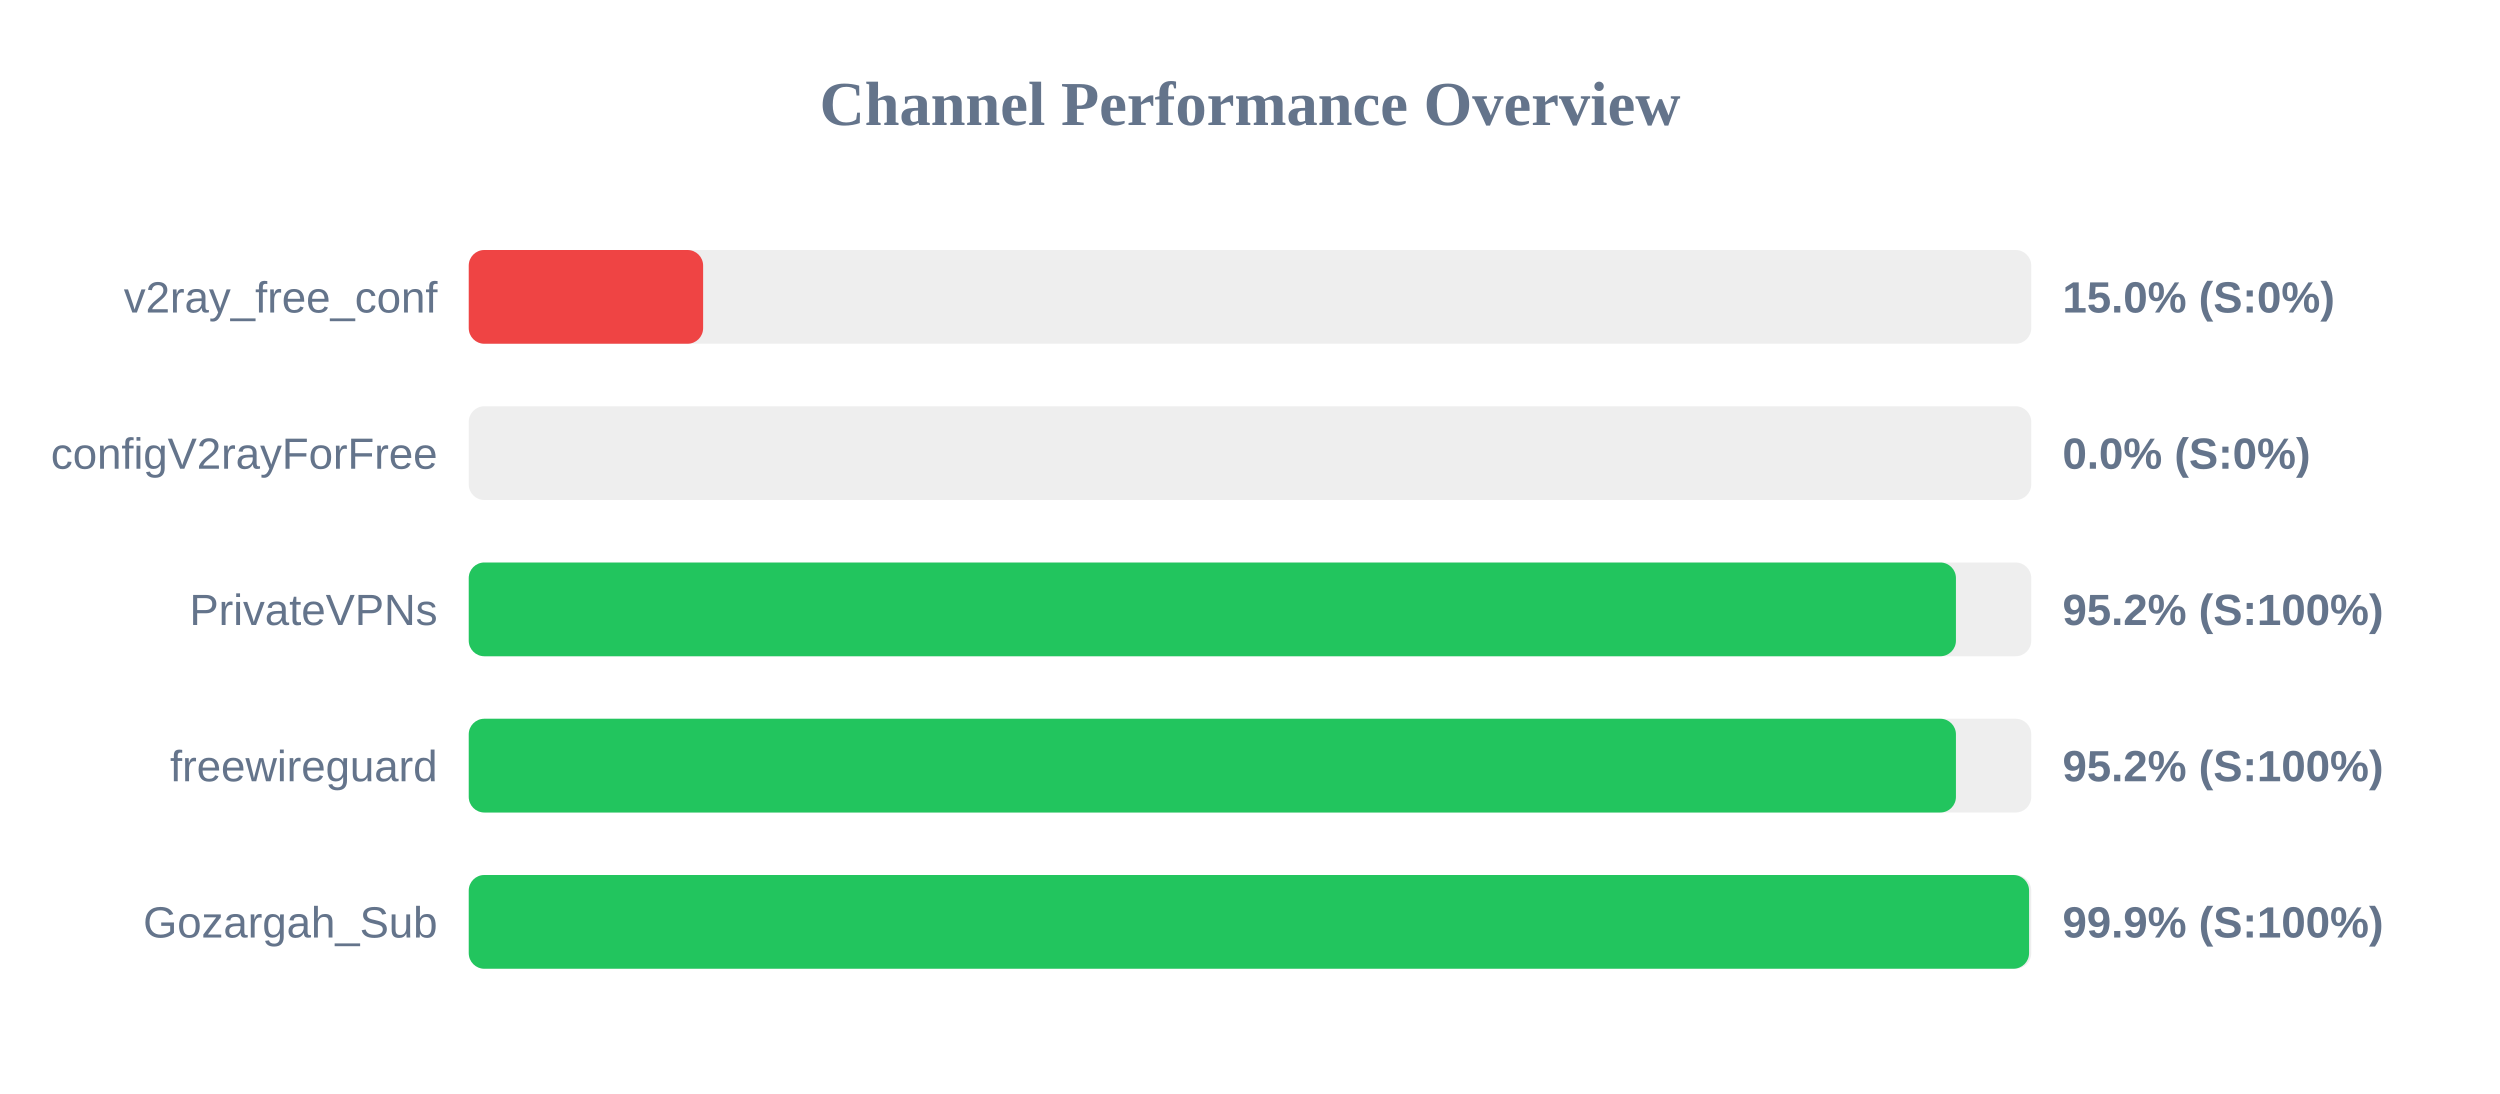
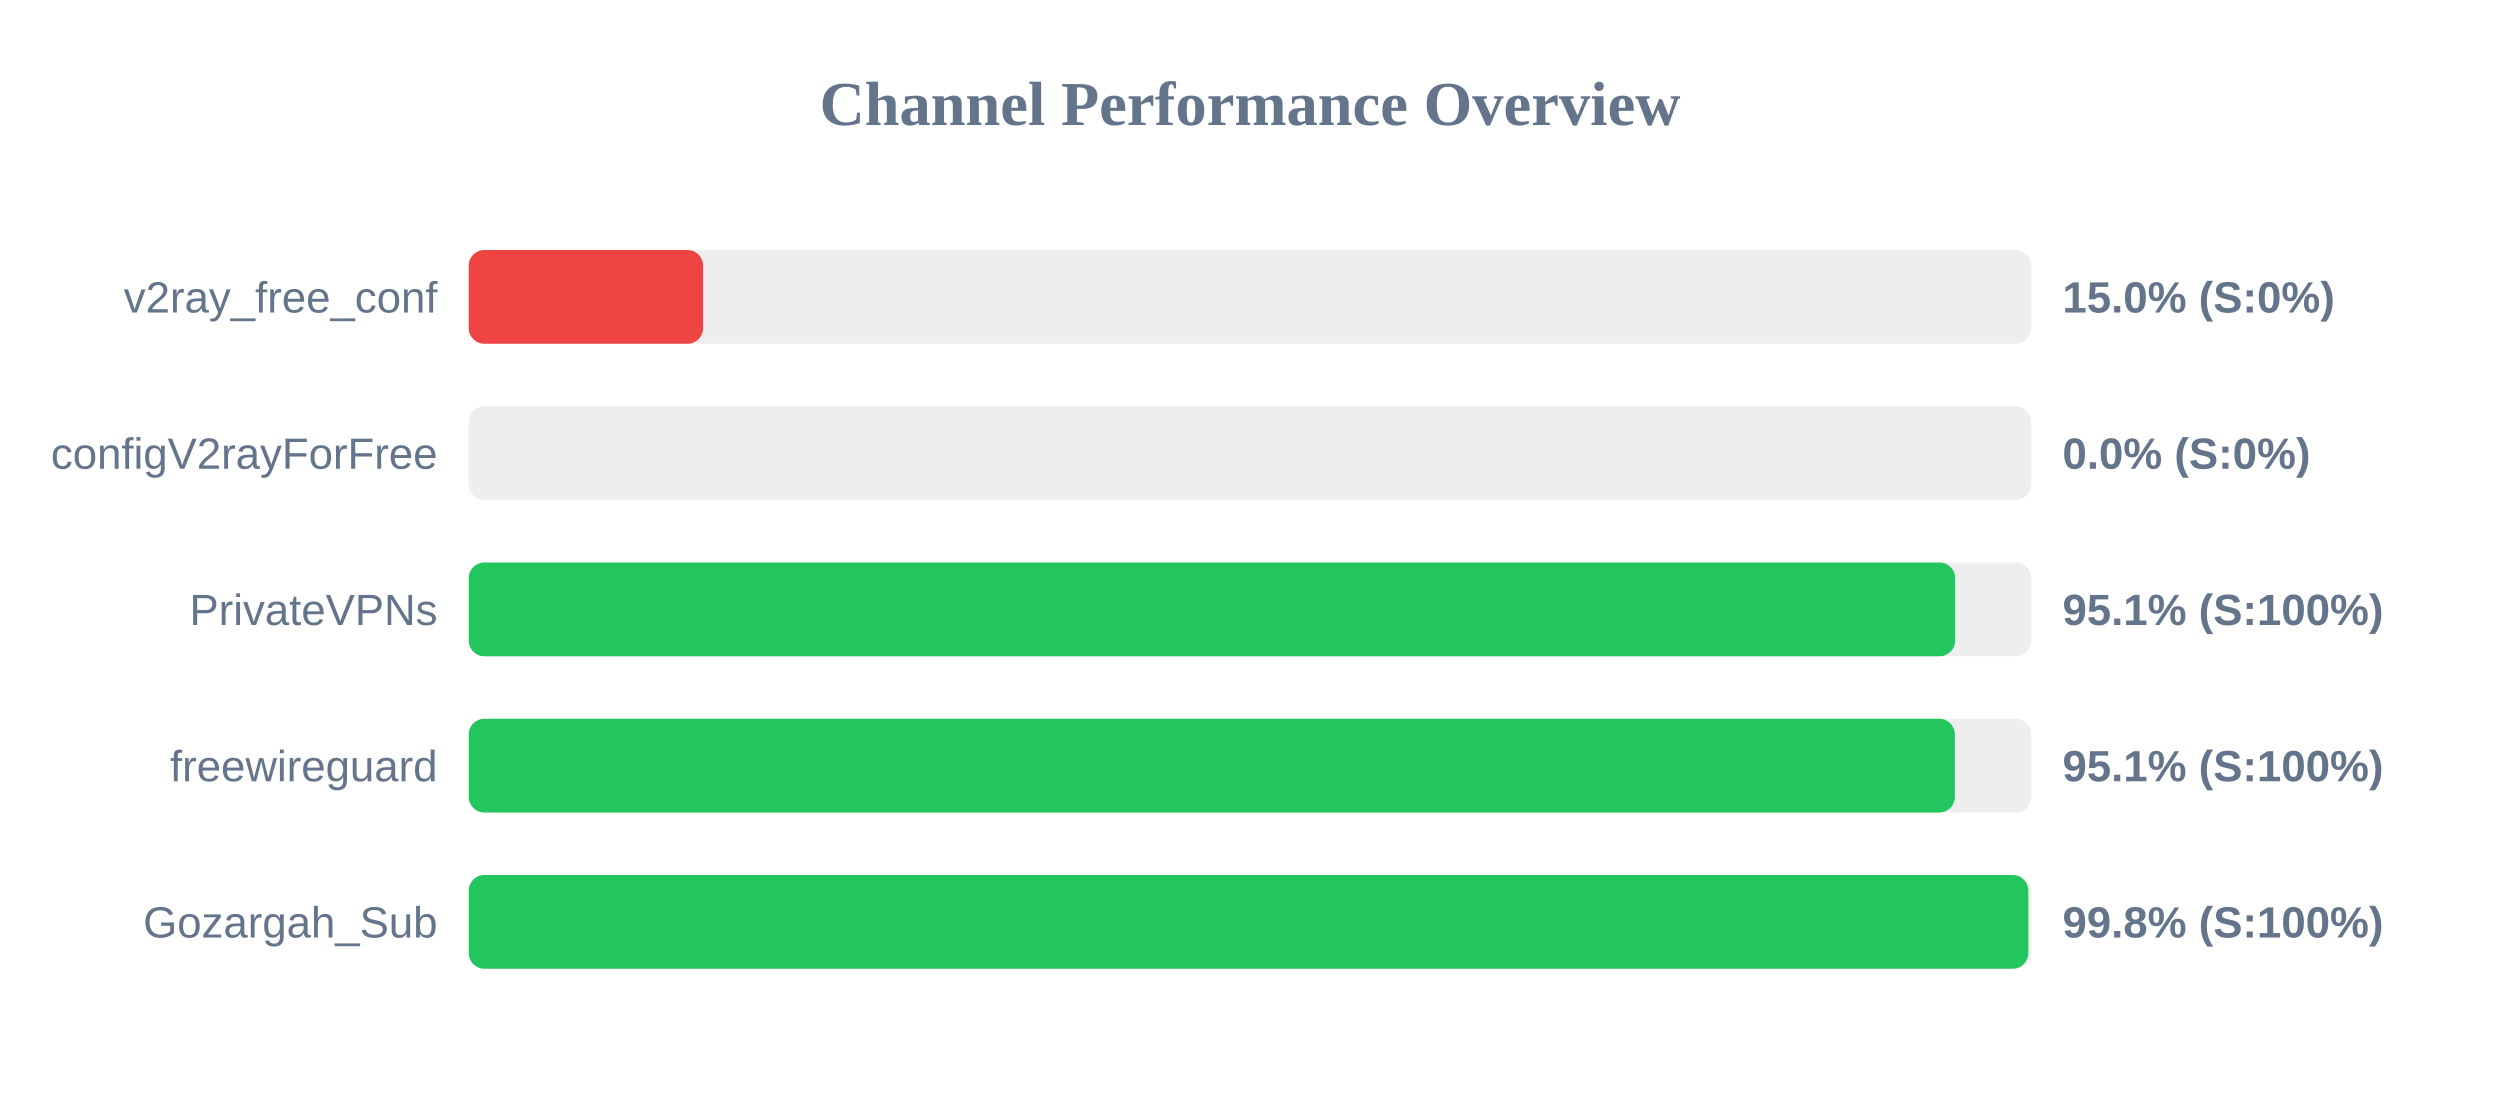
<svg xmlns="http://www.w3.org/2000/svg" width="800" height="350" version="1.1">
  <style>
        .row { font: 14px Arial; fill: #64748b; }
        .score { font: bold 14px Arial; fill: #64748b; }
    </style>
  <text x="400" y="40" text-anchor="middle" font-size="20px" font-weight="bold" fill="#64748b">Channel Performance Overview</text>
  <rect x="150" y="80" width="500" height="30" fill="#eee" rx="5" />
  <rect x="150" y="80" width="75.0" height="30" fill="#ef4444" rx="5" />
  <text x="140" y="100" text-anchor="end" class="row">v2ray_free_conf</text>
  <text x="660" y="100" text-anchor="start" class="score">15.0% (S:0%)</text>
  <rect x="150" y="130" width="500" height="30" fill="#eee" rx="5" />
  <rect x="150" y="130" width="0.0" height="30" fill="#ef4444" rx="5" />
  <text x="140" y="150" text-anchor="end" class="row">configV2rayForFree</text>
  <text x="660" y="150" text-anchor="start" class="score">0.0% (S:0%)</text>
  <rect x="150" y="180" width="500" height="30" fill="#eee" rx="5" />
-   <rect x="150" y="180" width="475.9" height="30" fill="#22c55e" rx="5" />
+   <rect x="150" y="180" width="475.65" height="30" fill="#22c55e" rx="5" />
  <text x="140" y="200" text-anchor="end" class="row">PrivateVPNs</text>
-   <text x="660" y="200" text-anchor="start" class="score">95.2% (S:100%)</text>
+   <text x="660" y="200" text-anchor="start" class="score">95.1% (S:100%)</text>
  <rect x="150" y="230" width="500" height="30" fill="#eee" rx="5" />
-   <rect x="150" y="230" width="475.9" height="30" fill="#22c55e" rx="5" />
+   <rect x="150" y="230" width="475.55" height="30" fill="#22c55e" rx="5" />
  <text x="140" y="250" text-anchor="end" class="row">freewireguard</text>
-   <text x="660" y="250" text-anchor="start" class="score">95.2% (S:100%)</text>
+   <text x="660" y="250" text-anchor="start" class="score">95.1% (S:100%)</text>
  <rect x="150" y="280" width="500" height="30" fill="#eee" rx="5" />
-   <rect x="150" y="280" width="499.3" height="30" fill="#22c55e" rx="5" />
+   <rect x="150" y="280" width="499.05" height="30" fill="#22c55e" rx="5" />
  <text x="140" y="300" text-anchor="end" class="row">Gozargah_Sub</text>
-   <text x="660" y="300" text-anchor="start" class="score">99.9% (S:100%)</text>
+   <text x="660" y="300" text-anchor="start" class="score">99.8% (S:100%)</text>
</svg>
